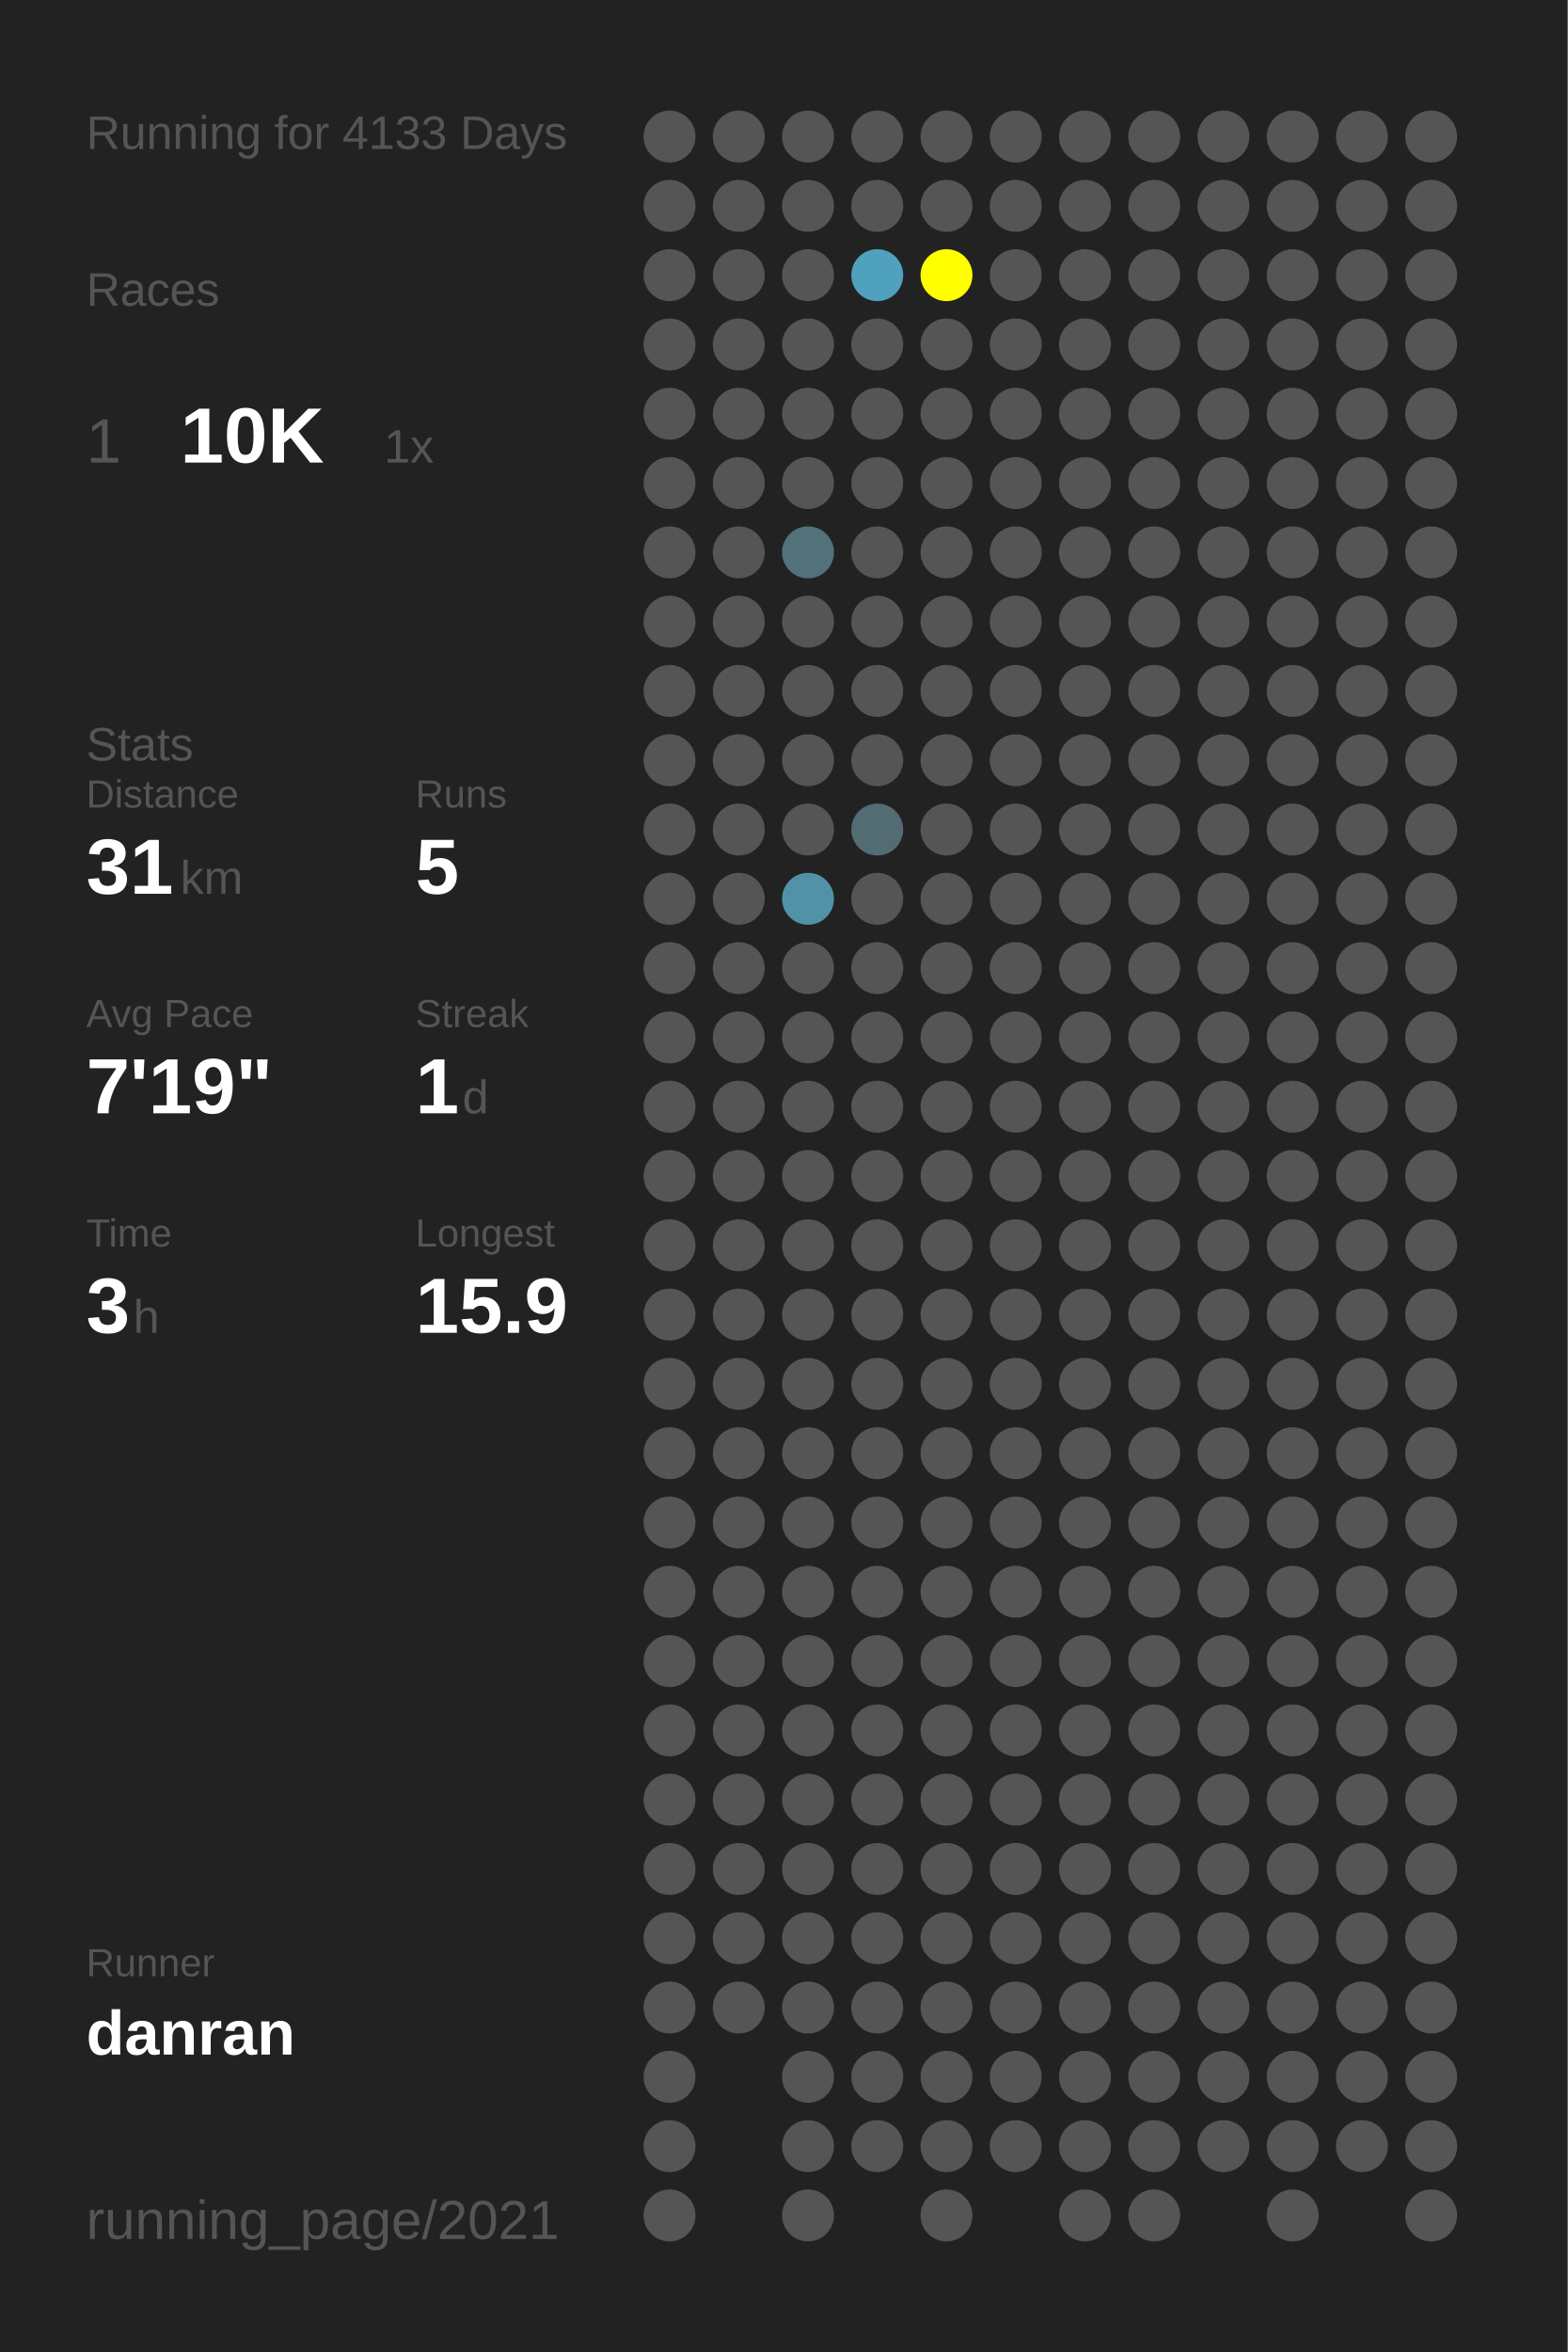
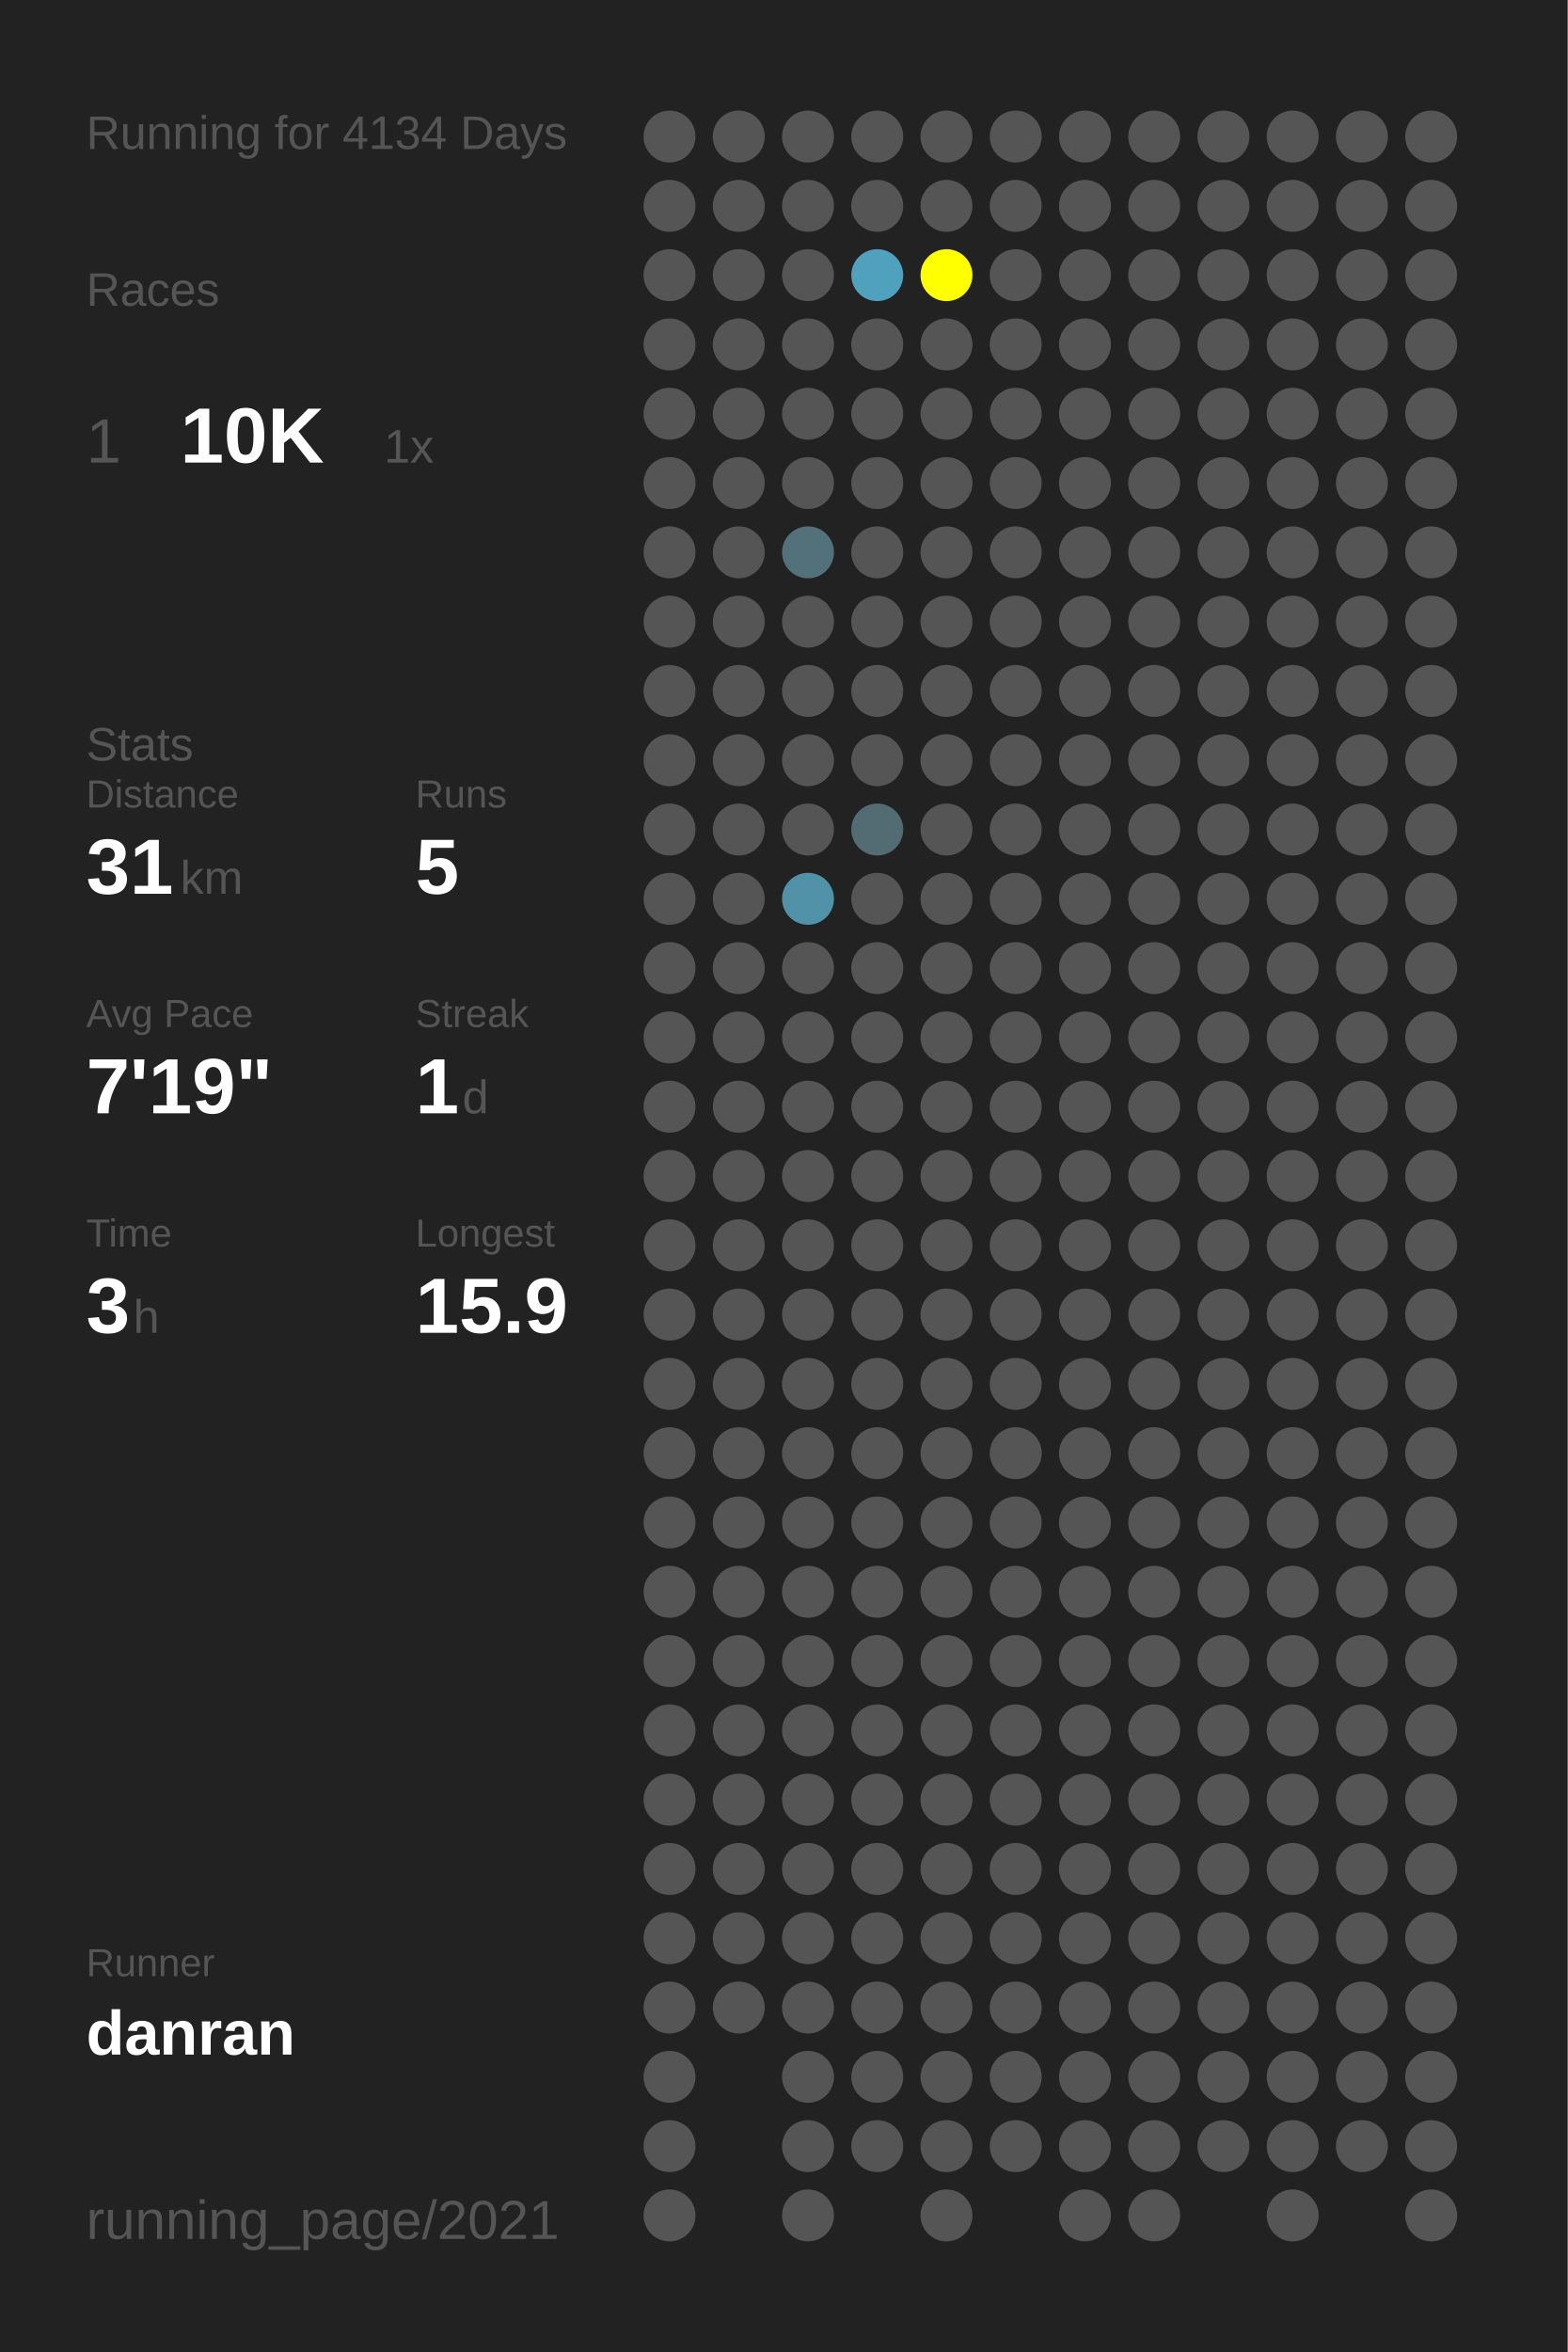
<svg xmlns="http://www.w3.org/2000/svg" baseProfile="full" height="300mm" version="1.1" viewBox="0,0,200,300" width="200mm">
  <defs />
  <rect fill="#222222" height="300" width="200" x="0" y="0" />
-   <text fill="#555555" style="font-size:6px; font-family:Arial;" x="11" y="19">Running for 4133 Days</text>
+   <text fill="#555555" style="font-size:6px; font-family:Arial;" x="11" y="19">Running for 4134 Days</text>
  <text fill="#555555" style="font-size:6px; font-family:Arial;" x="11" y="39">Races</text>
  <text fill="#555555" style="font-size:8px; font-family:Arial;" x="11" y="59">1</text>
  <text fill="#FFFFFF" style="font-size:10px; font-family:Arial; font-weight:bold;" x="23" y="59">10K</text>
  <text fill="#555555" style="font-size:6px; font-family:Arial;" x="49" y="59">1x</text>
  <text fill="#555555" style="font-size:6px; font-family:Arial;" x="11" y="97">Stats</text>
  <text fill="#555555" style="font-size:5px; font-family:Arial;" x="11" y="103">Distance</text>
  <text fill="#FFFFFF" style="font-size:10px; font-family:Arial; font-weight:bold;" x="11" y="114">31</text>
  <text fill="#555555" style="font-size:6px; font-family:Arial;" x="23" y="114">km</text>
  <text fill="#555555" style="font-size:5px; font-family:Arial;" x="53" y="103">Runs</text>
  <text fill="#FFFFFF" style="font-size:10px; font-family:Arial; font-weight:bold;" x="53" y="114">5</text>
  <text fill="#555555" style="font-size:5px; font-family:Arial;" x="11" y="131">Avg Pace</text>
  <text fill="#FFFFFF" style="font-size:10px; font-family:Arial; font-weight:bold;" x="11" y="142">7'19"</text>
  <text fill="#555555" style="font-size:5px; font-family:Arial;" x="53" y="131">Streak</text>
  <text fill="#FFFFFF" style="font-size:10px; font-family:Arial; font-weight:bold;" x="53" y="142">1</text>
  <text fill="#555555" style="font-size:6px; font-family:Arial;" x="59" y="142">d</text>
  <text fill="#555555" style="font-size:5px; font-family:Arial;" x="11" y="159">Time</text>
  <text fill="#FFFFFF" style="font-size:10px; font-family:Arial; font-weight:bold;" x="11" y="170">3</text>
  <text fill="#555555" style="font-size:6px; font-family:Arial;" x="17" y="170">h</text>
  <text fill="#555555" style="font-size:5px; font-family:Arial;" x="53" y="159">Longest</text>
  <text fill="#FFFFFF" style="font-size:10px; font-family:Arial; font-weight:bold;" x="53" y="170">15.9</text>
  <text fill="#555555" style="font-size:5px; font-family:Arial;" x="11" y="252.065">Runner</text>
  <text fill="#FFFFFF" style="font-size:8px; font-family:Arial; font-weight:bold;" x="11" y="262.065">danran</text>
  <text fill="#555555" style="font-size:7px; font-family:Arial;" x="11" y="285.581">running_page/2021</text>
  <circle cx="85.417" cy="17.419" fill="#555555" r="3.312" />
  <circle cx="85.417" cy="26.258" fill="#555555" r="3.312" />
  <circle cx="85.417" cy="35.097" fill="#555555" r="3.312" />
  <circle cx="85.417" cy="43.935" fill="#555555" r="3.312" />
  <circle cx="85.417" cy="52.774" fill="#555555" r="3.312" />
  <circle cx="85.417" cy="61.613" fill="#555555" r="3.312" />
  <circle cx="85.417" cy="70.452" fill="#555555" r="3.312" />
  <circle cx="85.417" cy="79.29" fill="#555555" r="3.312" />
  <circle cx="85.417" cy="88.129" fill="#555555" r="3.312" />
  <circle cx="85.417" cy="96.968" fill="#555555" r="3.312" />
  <circle cx="85.417" cy="105.806" fill="#555555" r="3.312" />
  <circle cx="85.417" cy="114.645" fill="#555555" r="3.312" />
  <circle cx="85.417" cy="123.484" fill="#555555" r="3.312" />
  <circle cx="85.417" cy="132.323" fill="#555555" r="3.312" />
  <circle cx="85.417" cy="141.161" fill="#555555" r="3.312" />
  <circle cx="85.417" cy="150" fill="#555555" r="3.312" />
  <circle cx="85.417" cy="158.839" fill="#555555" r="3.312" />
  <circle cx="85.417" cy="167.677" fill="#555555" r="3.312" />
  <circle cx="85.417" cy="176.516" fill="#555555" r="3.312" />
  <circle cx="85.417" cy="185.355" fill="#555555" r="3.312" />
  <circle cx="85.417" cy="194.194" fill="#555555" r="3.312" />
  <circle cx="85.417" cy="203.032" fill="#555555" r="3.312" />
  <circle cx="85.417" cy="211.871" fill="#555555" r="3.312" />
  <circle cx="85.417" cy="220.71" fill="#555555" r="3.312" />
  <circle cx="85.417" cy="229.548" fill="#555555" r="3.312" />
  <circle cx="85.417" cy="238.387" fill="#555555" r="3.312" />
  <circle cx="85.417" cy="247.226" fill="#555555" r="3.312" />
  <circle cx="85.417" cy="256.065" fill="#555555" r="3.312" />
  <circle cx="85.417" cy="264.903" fill="#555555" r="3.312" />
  <circle cx="85.417" cy="273.742" fill="#555555" r="3.312" />
  <circle cx="85.417" cy="282.581" fill="#555555" r="3.312" />
  <circle cx="94.25" cy="17.419" fill="#555555" r="3.312" />
  <circle cx="94.25" cy="26.258" fill="#555555" r="3.312" />
  <circle cx="94.25" cy="35.097" fill="#555555" r="3.312" />
  <circle cx="94.25" cy="43.935" fill="#555555" r="3.312" />
  <circle cx="94.25" cy="52.774" fill="#555555" r="3.312" />
  <circle cx="94.25" cy="61.613" fill="#555555" r="3.312" />
  <circle cx="94.25" cy="70.452" fill="#555555" r="3.312" />
  <circle cx="94.25" cy="79.29" fill="#555555" r="3.312" />
  <circle cx="94.25" cy="88.129" fill="#555555" r="3.312" />
  <circle cx="94.25" cy="96.968" fill="#555555" r="3.312" />
  <circle cx="94.25" cy="105.806" fill="#555555" r="3.312" />
  <circle cx="94.25" cy="114.645" fill="#555555" r="3.312" />
  <circle cx="94.25" cy="123.484" fill="#555555" r="3.312" />
  <circle cx="94.25" cy="132.323" fill="#555555" r="3.312" />
  <circle cx="94.25" cy="141.161" fill="#555555" r="3.312" />
  <circle cx="94.25" cy="150" fill="#555555" r="3.312" />
  <circle cx="94.25" cy="158.839" fill="#555555" r="3.312" />
  <circle cx="94.25" cy="167.677" fill="#555555" r="3.312" />
  <circle cx="94.25" cy="176.516" fill="#555555" r="3.312" />
  <circle cx="94.25" cy="185.355" fill="#555555" r="3.312" />
  <circle cx="94.25" cy="194.194" fill="#555555" r="3.312" />
  <circle cx="94.25" cy="203.032" fill="#555555" r="3.312" />
  <circle cx="94.25" cy="211.871" fill="#555555" r="3.312" />
  <circle cx="94.25" cy="220.71" fill="#555555" r="3.312" />
  <circle cx="94.25" cy="229.548" fill="#555555" r="3.312" />
  <circle cx="94.25" cy="238.387" fill="#555555" r="3.312" />
  <circle cx="94.25" cy="247.226" fill="#555555" r="3.312" />
  <circle cx="94.25" cy="256.065" fill="#555555" r="3.312" />
  <circle cx="103.083" cy="17.419" fill="#555555" r="3.312" />
  <circle cx="103.083" cy="26.258" fill="#555555" r="3.312" />
  <circle cx="103.083" cy="35.097" fill="#555555" r="3.312" />
  <circle cx="103.083" cy="43.935" fill="#555555" r="3.312" />
  <circle cx="103.083" cy="52.774" fill="#555555" r="3.312" />
  <circle cx="103.083" cy="61.613" fill="#555555" r="3.312" />
  <circle cx="103.083" cy="70.452" fill="#53717b" r="3.312" />
  <circle cx="103.083" cy="79.29" fill="#555555" r="3.312" />
  <circle cx="103.083" cy="88.129" fill="#555555" r="3.312" />
  <circle cx="103.083" cy="96.968" fill="#555555" r="3.312" />
  <circle cx="103.083" cy="105.806" fill="#555555" r="3.312" />
  <circle cx="103.083" cy="114.645" fill="#5192a8" r="3.312" />
  <circle cx="103.083" cy="123.484" fill="#555555" r="3.312" />
  <circle cx="103.083" cy="132.323" fill="#555555" r="3.312" />
  <circle cx="103.083" cy="141.161" fill="#555555" r="3.312" />
  <circle cx="103.083" cy="150" fill="#555555" r="3.312" />
  <circle cx="103.083" cy="158.839" fill="#555555" r="3.312" />
  <circle cx="103.083" cy="167.677" fill="#555555" r="3.312" />
  <circle cx="103.083" cy="176.516" fill="#555555" r="3.312" />
  <circle cx="103.083" cy="185.355" fill="#555555" r="3.312" />
  <circle cx="103.083" cy="194.194" fill="#555555" r="3.312" />
  <circle cx="103.083" cy="203.032" fill="#555555" r="3.312" />
  <circle cx="103.083" cy="211.871" fill="#555555" r="3.312" />
  <circle cx="103.083" cy="220.71" fill="#555555" r="3.312" />
  <circle cx="103.083" cy="229.548" fill="#555555" r="3.312" />
  <circle cx="103.083" cy="238.387" fill="#555555" r="3.312" />
  <circle cx="103.083" cy="247.226" fill="#555555" r="3.312" />
  <circle cx="103.083" cy="256.065" fill="#555555" r="3.312" />
  <circle cx="103.083" cy="264.903" fill="#555555" r="3.312" />
  <circle cx="103.083" cy="273.742" fill="#555555" r="3.312" />
  <circle cx="103.083" cy="282.581" fill="#555555" r="3.312" />
  <circle cx="111.917" cy="17.419" fill="#555555" r="3.312" />
  <circle cx="111.917" cy="26.258" fill="#555555" r="3.312" />
  <circle cx="111.917" cy="35.097" fill="#50a1bd" r="3.312" />
  <circle cx="111.917" cy="43.935" fill="#555555" r="3.312" />
  <circle cx="111.917" cy="52.774" fill="#555555" r="3.312" />
  <circle cx="111.917" cy="61.613" fill="#555555" r="3.312" />
  <circle cx="111.917" cy="70.452" fill="#555555" r="3.312" />
  <circle cx="111.917" cy="79.29" fill="#555555" r="3.312" />
  <circle cx="111.917" cy="88.129" fill="#555555" r="3.312" />
  <circle cx="111.917" cy="96.968" fill="#555555" r="3.312" />
  <circle cx="111.917" cy="105.806" fill="#536b73" r="3.312" />
  <circle cx="111.917" cy="114.645" fill="#555555" r="3.312" />
  <circle cx="111.917" cy="123.484" fill="#555555" r="3.312" />
  <circle cx="111.917" cy="132.323" fill="#555555" r="3.312" />
  <circle cx="111.917" cy="141.161" fill="#555555" r="3.312" />
  <circle cx="111.917" cy="150" fill="#555555" r="3.312" />
  <circle cx="111.917" cy="158.839" fill="#555555" r="3.312" />
  <circle cx="111.917" cy="167.677" fill="#555555" r="3.312" />
  <circle cx="111.917" cy="176.516" fill="#555555" r="3.312" />
  <circle cx="111.917" cy="185.355" fill="#555555" r="3.312" />
  <circle cx="111.917" cy="194.194" fill="#555555" r="3.312" />
  <circle cx="111.917" cy="203.032" fill="#555555" r="3.312" />
  <circle cx="111.917" cy="211.871" fill="#555555" r="3.312" />
  <circle cx="111.917" cy="220.71" fill="#555555" r="3.312" />
  <circle cx="111.917" cy="229.548" fill="#555555" r="3.312" />
  <circle cx="111.917" cy="238.387" fill="#555555" r="3.312" />
  <circle cx="111.917" cy="247.226" fill="#555555" r="3.312" />
  <circle cx="111.917" cy="256.065" fill="#555555" r="3.312" />
  <circle cx="111.917" cy="264.903" fill="#555555" r="3.312" />
  <circle cx="111.917" cy="273.742" fill="#555555" r="3.312" />
  <circle cx="120.75" cy="17.419" fill="#555555" r="3.312" />
  <circle cx="120.75" cy="26.258" fill="#555555" r="3.312" />
  <circle cx="120.75" cy="35.097" fill="#FFFF00" r="3.312" />
  <circle cx="120.75" cy="43.935" fill="#555555" r="3.312" />
  <circle cx="120.75" cy="52.774" fill="#555555" r="3.312" />
  <circle cx="120.75" cy="61.613" fill="#555555" r="3.312" />
  <circle cx="120.75" cy="70.452" fill="#555555" r="3.312" />
  <circle cx="120.75" cy="79.29" fill="#555555" r="3.312" />
  <circle cx="120.75" cy="88.129" fill="#555555" r="3.312" />
  <circle cx="120.75" cy="96.968" fill="#555555" r="3.312" />
  <circle cx="120.75" cy="105.806" fill="#555555" r="3.312" />
  <circle cx="120.75" cy="114.645" fill="#555555" r="3.312" />
  <circle cx="120.75" cy="123.484" fill="#555555" r="3.312" />
  <circle cx="120.75" cy="132.323" fill="#555555" r="3.312" />
  <circle cx="120.75" cy="141.161" fill="#555555" r="3.312" />
  <circle cx="120.75" cy="150" fill="#555555" r="3.312" />
  <circle cx="120.75" cy="158.839" fill="#555555" r="3.312" />
  <circle cx="120.75" cy="167.677" fill="#555555" r="3.312" />
  <circle cx="120.75" cy="176.516" fill="#555555" r="3.312" />
  <circle cx="120.75" cy="185.355" fill="#555555" r="3.312" />
  <circle cx="120.75" cy="194.194" fill="#555555" r="3.312" />
  <circle cx="120.75" cy="203.032" fill="#555555" r="3.312" />
  <circle cx="120.75" cy="211.871" fill="#555555" r="3.312" />
  <circle cx="120.75" cy="220.71" fill="#555555" r="3.312" />
  <circle cx="120.75" cy="229.548" fill="#555555" r="3.312" />
  <circle cx="120.75" cy="238.387" fill="#555555" r="3.312" />
  <circle cx="120.75" cy="247.226" fill="#555555" r="3.312" />
  <circle cx="120.75" cy="256.065" fill="#555555" r="3.312" />
  <circle cx="120.75" cy="264.903" fill="#555555" r="3.312" />
  <circle cx="120.75" cy="273.742" fill="#555555" r="3.312" />
  <circle cx="120.75" cy="282.581" fill="#555555" r="3.312" />
  <circle cx="129.583" cy="17.419" fill="#555555" r="3.312" />
  <circle cx="129.583" cy="26.258" fill="#555555" r="3.312" />
  <circle cx="129.583" cy="35.097" fill="#555555" r="3.312" />
  <circle cx="129.583" cy="43.935" fill="#555555" r="3.312" />
  <circle cx="129.583" cy="52.774" fill="#555555" r="3.312" />
  <circle cx="129.583" cy="61.613" fill="#555555" r="3.312" />
  <circle cx="129.583" cy="70.452" fill="#555555" r="3.312" />
  <circle cx="129.583" cy="79.29" fill="#555555" r="3.312" />
  <circle cx="129.583" cy="88.129" fill="#555555" r="3.312" />
  <circle cx="129.583" cy="96.968" fill="#555555" r="3.312" />
  <circle cx="129.583" cy="105.806" fill="#555555" r="3.312" />
  <circle cx="129.583" cy="114.645" fill="#555555" r="3.312" />
  <circle cx="129.583" cy="123.484" fill="#555555" r="3.312" />
  <circle cx="129.583" cy="132.323" fill="#555555" r="3.312" />
  <circle cx="129.583" cy="141.161" fill="#555555" r="3.312" />
  <circle cx="129.583" cy="150" fill="#555555" r="3.312" />
  <circle cx="129.583" cy="158.839" fill="#555555" r="3.312" />
  <circle cx="129.583" cy="167.677" fill="#555555" r="3.312" />
  <circle cx="129.583" cy="176.516" fill="#555555" r="3.312" />
  <circle cx="129.583" cy="185.355" fill="#555555" r="3.312" />
  <circle cx="129.583" cy="194.194" fill="#555555" r="3.312" />
  <circle cx="129.583" cy="203.032" fill="#555555" r="3.312" />
  <circle cx="129.583" cy="211.871" fill="#555555" r="3.312" />
  <circle cx="129.583" cy="220.71" fill="#555555" r="3.312" />
  <circle cx="129.583" cy="229.548" fill="#555555" r="3.312" />
  <circle cx="129.583" cy="238.387" fill="#555555" r="3.312" />
  <circle cx="129.583" cy="247.226" fill="#555555" r="3.312" />
  <circle cx="129.583" cy="256.065" fill="#555555" r="3.312" />
  <circle cx="129.583" cy="264.903" fill="#555555" r="3.312" />
  <circle cx="129.583" cy="273.742" fill="#555555" r="3.312" />
  <circle cx="138.417" cy="17.419" fill="#555555" r="3.312" />
  <circle cx="138.417" cy="26.258" fill="#555555" r="3.312" />
  <circle cx="138.417" cy="35.097" fill="#555555" r="3.312" />
  <circle cx="138.417" cy="43.935" fill="#555555" r="3.312" />
  <circle cx="138.417" cy="52.774" fill="#555555" r="3.312" />
  <circle cx="138.417" cy="61.613" fill="#555555" r="3.312" />
  <circle cx="138.417" cy="70.452" fill="#555555" r="3.312" />
  <circle cx="138.417" cy="79.29" fill="#555555" r="3.312" />
  <circle cx="138.417" cy="88.129" fill="#555555" r="3.312" />
  <circle cx="138.417" cy="96.968" fill="#555555" r="3.312" />
  <circle cx="138.417" cy="105.806" fill="#555555" r="3.312" />
  <circle cx="138.417" cy="114.645" fill="#555555" r="3.312" />
  <circle cx="138.417" cy="123.484" fill="#555555" r="3.312" />
  <circle cx="138.417" cy="132.323" fill="#555555" r="3.312" />
  <circle cx="138.417" cy="141.161" fill="#555555" r="3.312" />
  <circle cx="138.417" cy="150" fill="#555555" r="3.312" />
  <circle cx="138.417" cy="158.839" fill="#555555" r="3.312" />
  <circle cx="138.417" cy="167.677" fill="#555555" r="3.312" />
  <circle cx="138.417" cy="176.516" fill="#555555" r="3.312" />
  <circle cx="138.417" cy="185.355" fill="#555555" r="3.312" />
  <circle cx="138.417" cy="194.194" fill="#555555" r="3.312" />
  <circle cx="138.417" cy="203.032" fill="#555555" r="3.312" />
  <circle cx="138.417" cy="211.871" fill="#555555" r="3.312" />
  <circle cx="138.417" cy="220.71" fill="#555555" r="3.312" />
  <circle cx="138.417" cy="229.548" fill="#555555" r="3.312" />
  <circle cx="138.417" cy="238.387" fill="#555555" r="3.312" />
  <circle cx="138.417" cy="247.226" fill="#555555" r="3.312" />
  <circle cx="138.417" cy="256.065" fill="#555555" r="3.312" />
  <circle cx="138.417" cy="264.903" fill="#555555" r="3.312" />
  <circle cx="138.417" cy="273.742" fill="#555555" r="3.312" />
  <circle cx="138.417" cy="282.581" fill="#555555" r="3.312" />
  <circle cx="147.25" cy="17.419" fill="#555555" r="3.312" />
  <circle cx="147.25" cy="26.258" fill="#555555" r="3.312" />
  <circle cx="147.25" cy="35.097" fill="#555555" r="3.312" />
  <circle cx="147.25" cy="43.935" fill="#555555" r="3.312" />
  <circle cx="147.25" cy="52.774" fill="#555555" r="3.312" />
  <circle cx="147.25" cy="61.613" fill="#555555" r="3.312" />
  <circle cx="147.25" cy="70.452" fill="#555555" r="3.312" />
  <circle cx="147.25" cy="79.29" fill="#555555" r="3.312" />
  <circle cx="147.25" cy="88.129" fill="#555555" r="3.312" />
  <circle cx="147.25" cy="96.968" fill="#555555" r="3.312" />
  <circle cx="147.25" cy="105.806" fill="#555555" r="3.312" />
  <circle cx="147.25" cy="114.645" fill="#555555" r="3.312" />
  <circle cx="147.25" cy="123.484" fill="#555555" r="3.312" />
  <circle cx="147.25" cy="132.323" fill="#555555" r="3.312" />
  <circle cx="147.25" cy="141.161" fill="#555555" r="3.312" />
  <circle cx="147.25" cy="150" fill="#555555" r="3.312" />
  <circle cx="147.25" cy="158.839" fill="#555555" r="3.312" />
  <circle cx="147.25" cy="167.677" fill="#555555" r="3.312" />
  <circle cx="147.25" cy="176.516" fill="#555555" r="3.312" />
  <circle cx="147.25" cy="185.355" fill="#555555" r="3.312" />
  <circle cx="147.25" cy="194.194" fill="#555555" r="3.312" />
  <circle cx="147.25" cy="203.032" fill="#555555" r="3.312" />
  <circle cx="147.25" cy="211.871" fill="#555555" r="3.312" />
  <circle cx="147.25" cy="220.71" fill="#555555" r="3.312" />
  <circle cx="147.25" cy="229.548" fill="#555555" r="3.312" />
  <circle cx="147.25" cy="238.387" fill="#555555" r="3.312" />
  <circle cx="147.25" cy="247.226" fill="#555555" r="3.312" />
  <circle cx="147.25" cy="256.065" fill="#555555" r="3.312" />
  <circle cx="147.25" cy="264.903" fill="#555555" r="3.312" />
  <circle cx="147.25" cy="273.742" fill="#555555" r="3.312" />
  <circle cx="147.25" cy="282.581" fill="#555555" r="3.312" />
  <circle cx="156.083" cy="17.419" fill="#555555" r="3.312" />
  <circle cx="156.083" cy="26.258" fill="#555555" r="3.312" />
  <circle cx="156.083" cy="35.097" fill="#555555" r="3.312" />
  <circle cx="156.083" cy="43.935" fill="#555555" r="3.312" />
  <circle cx="156.083" cy="52.774" fill="#555555" r="3.312" />
  <circle cx="156.083" cy="61.613" fill="#555555" r="3.312" />
  <circle cx="156.083" cy="70.452" fill="#555555" r="3.312" />
  <circle cx="156.083" cy="79.29" fill="#555555" r="3.312" />
  <circle cx="156.083" cy="88.129" fill="#555555" r="3.312" />
  <circle cx="156.083" cy="96.968" fill="#555555" r="3.312" />
  <circle cx="156.083" cy="105.806" fill="#555555" r="3.312" />
  <circle cx="156.083" cy="114.645" fill="#555555" r="3.312" />
  <circle cx="156.083" cy="123.484" fill="#555555" r="3.312" />
  <circle cx="156.083" cy="132.323" fill="#555555" r="3.312" />
  <circle cx="156.083" cy="141.161" fill="#555555" r="3.312" />
  <circle cx="156.083" cy="150" fill="#555555" r="3.312" />
  <circle cx="156.083" cy="158.839" fill="#555555" r="3.312" />
  <circle cx="156.083" cy="167.677" fill="#555555" r="3.312" />
  <circle cx="156.083" cy="176.516" fill="#555555" r="3.312" />
  <circle cx="156.083" cy="185.355" fill="#555555" r="3.312" />
  <circle cx="156.083" cy="194.194" fill="#555555" r="3.312" />
  <circle cx="156.083" cy="203.032" fill="#555555" r="3.312" />
  <circle cx="156.083" cy="211.871" fill="#555555" r="3.312" />
  <circle cx="156.083" cy="220.71" fill="#555555" r="3.312" />
  <circle cx="156.083" cy="229.548" fill="#555555" r="3.312" />
  <circle cx="156.083" cy="238.387" fill="#555555" r="3.312" />
  <circle cx="156.083" cy="247.226" fill="#555555" r="3.312" />
  <circle cx="156.083" cy="256.065" fill="#555555" r="3.312" />
  <circle cx="156.083" cy="264.903" fill="#555555" r="3.312" />
  <circle cx="156.083" cy="273.742" fill="#555555" r="3.312" />
  <circle cx="164.917" cy="17.419" fill="#555555" r="3.312" />
  <circle cx="164.917" cy="26.258" fill="#555555" r="3.312" />
  <circle cx="164.917" cy="35.097" fill="#555555" r="3.312" />
  <circle cx="164.917" cy="43.935" fill="#555555" r="3.312" />
  <circle cx="164.917" cy="52.774" fill="#555555" r="3.312" />
  <circle cx="164.917" cy="61.613" fill="#555555" r="3.312" />
  <circle cx="164.917" cy="70.452" fill="#555555" r="3.312" />
  <circle cx="164.917" cy="79.29" fill="#555555" r="3.312" />
  <circle cx="164.917" cy="88.129" fill="#555555" r="3.312" />
  <circle cx="164.917" cy="96.968" fill="#555555" r="3.312" />
  <circle cx="164.917" cy="105.806" fill="#555555" r="3.312" />
  <circle cx="164.917" cy="114.645" fill="#555555" r="3.312" />
  <circle cx="164.917" cy="123.484" fill="#555555" r="3.312" />
  <circle cx="164.917" cy="132.323" fill="#555555" r="3.312" />
  <circle cx="164.917" cy="141.161" fill="#555555" r="3.312" />
  <circle cx="164.917" cy="150" fill="#555555" r="3.312" />
  <circle cx="164.917" cy="158.839" fill="#555555" r="3.312" />
  <circle cx="164.917" cy="167.677" fill="#555555" r="3.312" />
  <circle cx="164.917" cy="176.516" fill="#555555" r="3.312" />
  <circle cx="164.917" cy="185.355" fill="#555555" r="3.312" />
  <circle cx="164.917" cy="194.194" fill="#555555" r="3.312" />
  <circle cx="164.917" cy="203.032" fill="#555555" r="3.312" />
  <circle cx="164.917" cy="211.871" fill="#555555" r="3.312" />
  <circle cx="164.917" cy="220.71" fill="#555555" r="3.312" />
  <circle cx="164.917" cy="229.548" fill="#555555" r="3.312" />
  <circle cx="164.917" cy="238.387" fill="#555555" r="3.312" />
  <circle cx="164.917" cy="247.226" fill="#555555" r="3.312" />
  <circle cx="164.917" cy="256.065" fill="#555555" r="3.312" />
  <circle cx="164.917" cy="264.903" fill="#555555" r="3.312" />
  <circle cx="164.917" cy="273.742" fill="#555555" r="3.312" />
  <circle cx="164.917" cy="282.581" fill="#555555" r="3.312" />
  <circle cx="173.75" cy="17.419" fill="#555555" r="3.312" />
  <circle cx="173.75" cy="26.258" fill="#555555" r="3.312" />
  <circle cx="173.75" cy="35.097" fill="#555555" r="3.312" />
  <circle cx="173.75" cy="43.935" fill="#555555" r="3.312" />
  <circle cx="173.75" cy="52.774" fill="#555555" r="3.312" />
  <circle cx="173.75" cy="61.613" fill="#555555" r="3.312" />
  <circle cx="173.75" cy="70.452" fill="#555555" r="3.312" />
  <circle cx="173.75" cy="79.29" fill="#555555" r="3.312" />
  <circle cx="173.75" cy="88.129" fill="#555555" r="3.312" />
  <circle cx="173.75" cy="96.968" fill="#555555" r="3.312" />
  <circle cx="173.75" cy="105.806" fill="#555555" r="3.312" />
  <circle cx="173.75" cy="114.645" fill="#555555" r="3.312" />
  <circle cx="173.75" cy="123.484" fill="#555555" r="3.312" />
  <circle cx="173.75" cy="132.323" fill="#555555" r="3.312" />
  <circle cx="173.75" cy="141.161" fill="#555555" r="3.312" />
  <circle cx="173.75" cy="150" fill="#555555" r="3.312" />
  <circle cx="173.75" cy="158.839" fill="#555555" r="3.312" />
  <circle cx="173.75" cy="167.677" fill="#555555" r="3.312" />
  <circle cx="173.75" cy="176.516" fill="#555555" r="3.312" />
  <circle cx="173.75" cy="185.355" fill="#555555" r="3.312" />
  <circle cx="173.75" cy="194.194" fill="#555555" r="3.312" />
  <circle cx="173.75" cy="203.032" fill="#555555" r="3.312" />
  <circle cx="173.75" cy="211.871" fill="#555555" r="3.312" />
  <circle cx="173.75" cy="220.71" fill="#555555" r="3.312" />
  <circle cx="173.75" cy="229.548" fill="#555555" r="3.312" />
  <circle cx="173.75" cy="238.387" fill="#555555" r="3.312" />
  <circle cx="173.75" cy="247.226" fill="#555555" r="3.312" />
  <circle cx="173.75" cy="256.065" fill="#555555" r="3.312" />
  <circle cx="173.75" cy="264.903" fill="#555555" r="3.312" />
  <circle cx="173.75" cy="273.742" fill="#555555" r="3.312" />
  <circle cx="182.583" cy="17.419" fill="#555555" r="3.312" />
  <circle cx="182.583" cy="26.258" fill="#555555" r="3.312" />
  <circle cx="182.583" cy="35.097" fill="#555555" r="3.312" />
  <circle cx="182.583" cy="43.935" fill="#555555" r="3.312" />
  <circle cx="182.583" cy="52.774" fill="#555555" r="3.312" />
  <circle cx="182.583" cy="61.613" fill="#555555" r="3.312" />
  <circle cx="182.583" cy="70.452" fill="#555555" r="3.312" />
  <circle cx="182.583" cy="79.29" fill="#555555" r="3.312" />
  <circle cx="182.583" cy="88.129" fill="#555555" r="3.312" />
  <circle cx="182.583" cy="96.968" fill="#555555" r="3.312" />
  <circle cx="182.583" cy="105.806" fill="#555555" r="3.312" />
  <circle cx="182.583" cy="114.645" fill="#555555" r="3.312" />
  <circle cx="182.583" cy="123.484" fill="#555555" r="3.312" />
  <circle cx="182.583" cy="132.323" fill="#555555" r="3.312" />
  <circle cx="182.583" cy="141.161" fill="#555555" r="3.312" />
  <circle cx="182.583" cy="150" fill="#555555" r="3.312" />
  <circle cx="182.583" cy="158.839" fill="#555555" r="3.312" />
  <circle cx="182.583" cy="167.677" fill="#555555" r="3.312" />
  <circle cx="182.583" cy="176.516" fill="#555555" r="3.312" />
  <circle cx="182.583" cy="185.355" fill="#555555" r="3.312" />
  <circle cx="182.583" cy="194.194" fill="#555555" r="3.312" />
  <circle cx="182.583" cy="203.032" fill="#555555" r="3.312" />
  <circle cx="182.583" cy="211.871" fill="#555555" r="3.312" />
  <circle cx="182.583" cy="220.71" fill="#555555" r="3.312" />
  <circle cx="182.583" cy="229.548" fill="#555555" r="3.312" />
  <circle cx="182.583" cy="238.387" fill="#555555" r="3.312" />
  <circle cx="182.583" cy="247.226" fill="#555555" r="3.312" />
  <circle cx="182.583" cy="256.065" fill="#555555" r="3.312" />
  <circle cx="182.583" cy="264.903" fill="#555555" r="3.312" />
  <circle cx="182.583" cy="273.742" fill="#555555" r="3.312" />
  <circle cx="182.583" cy="282.581" fill="#555555" r="3.312" />
</svg>
